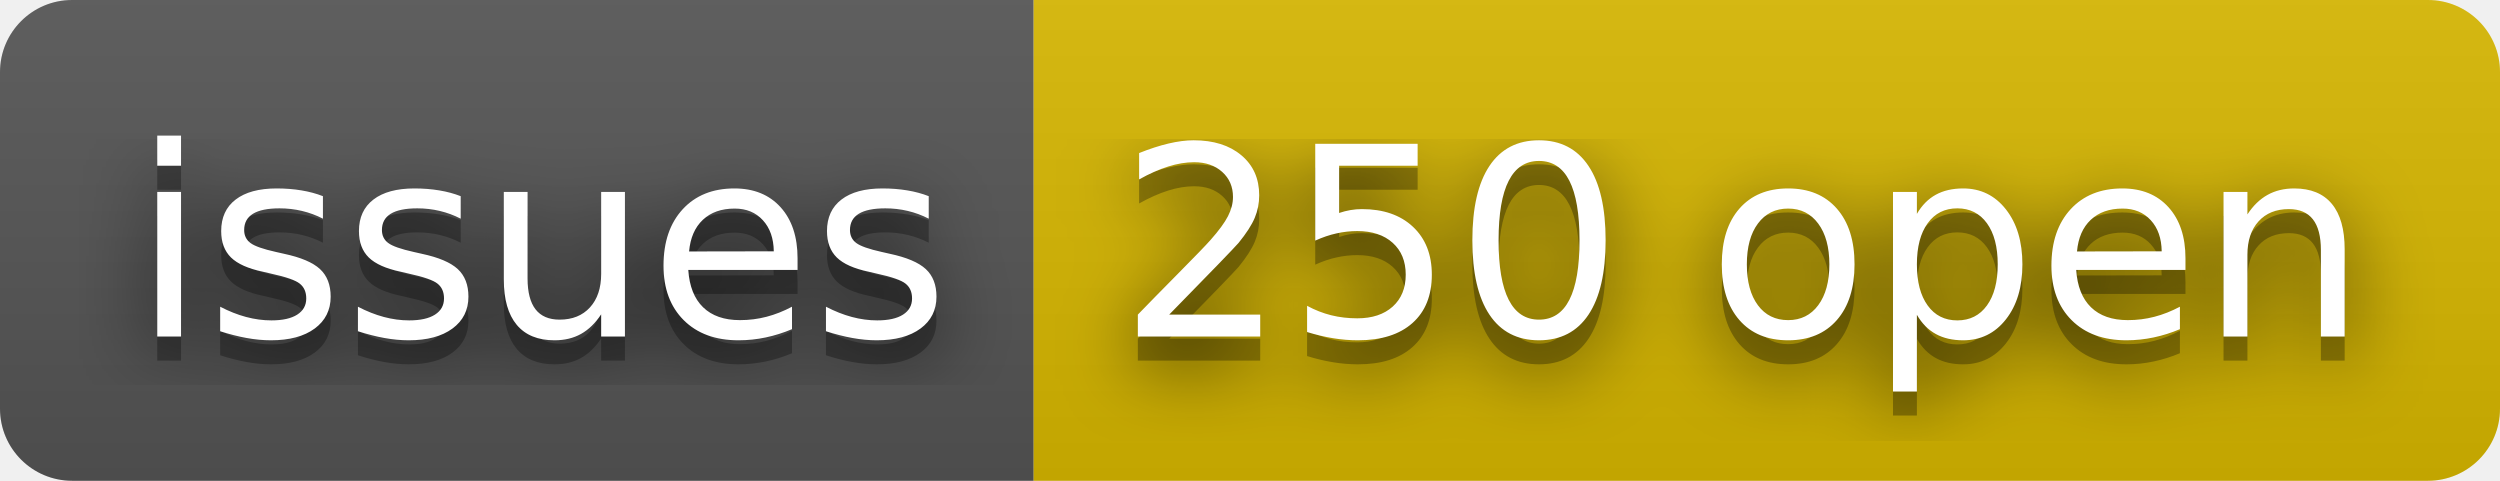
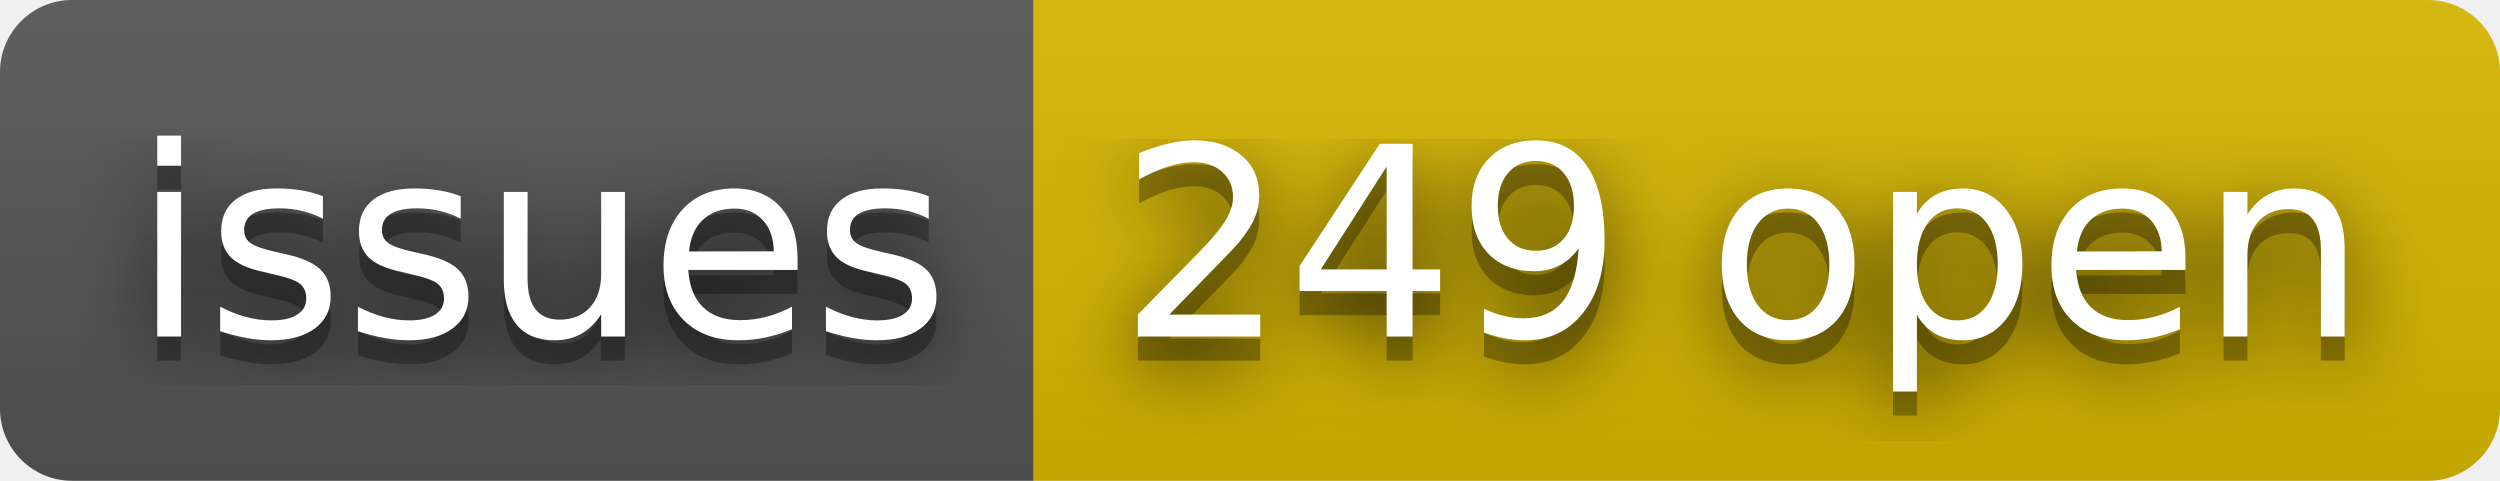
- <svg xmlns="http://www.w3.org/2000/svg" width="104" height="20" role="img" aria-label="issues: 250 open">
+ <svg xmlns="http://www.w3.org/2000/svg" width="104" height="20" role="img" aria-label="issues: 249 open">
  <filter id="blur">
    <feGaussianBlur stdDeviation="16" />
  </filter>
  <linearGradient id="s" x2="0" y2="100%">
    <stop offset="0" stop-color="#bbb" stop-opacity=".1" />
    <stop offset="1" stop-opacity=".1" />
  </linearGradient>
  <clipPath id="r">
    <rect width="104" height="20" rx="3" />
  </clipPath>
  <g clip-path="url(#r)">
    <rect width="43" height="20" fill="#555" />
    <rect x="43" width="61" height="20" fill="#d8b800" />
    <rect width="104" height="20" fill="url(#s)" />
  </g>
  <g fill="#fff" text-anchor="middle" font-family="Verdana,Geneva,DejaVu Sans,sans-serif" text-rendering="geometricPrecision" font-size="110">
    <g transform="scale(.1)">
      <g aria-hidden="true" fill="#010101">
        <text x="225" y="150" fill-opacity=".8" filter="url(#blur)" textLength="330">issues</text>
        <text x="225" y="150" fill-opacity=".3" textLength="330">issues</text>
      </g>
      <text x="225" y="140" textLength="330">issues</text>
    </g>
    <g transform="scale(.1)">
      <g aria-hidden="true" fill="#010101">
-         <text x="725" y="150" fill-opacity=".8" filter="url(#blur)" textLength="510">250 open</text>
-         <text x="725" y="150" fill-opacity=".3" textLength="510">250 open</text>
+         <text x="725" y="150" fill-opacity=".8" filter="url(#blur)" textLength="510">249 open</text>
+         <text x="725" y="150" fill-opacity=".3" textLength="510">249 open</text>
      </g>
-       <text x="725" y="140" textLength="510">250 open</text>
+       <text x="725" y="140" textLength="510">249 open</text>
    </g>
  </g>
</svg>
